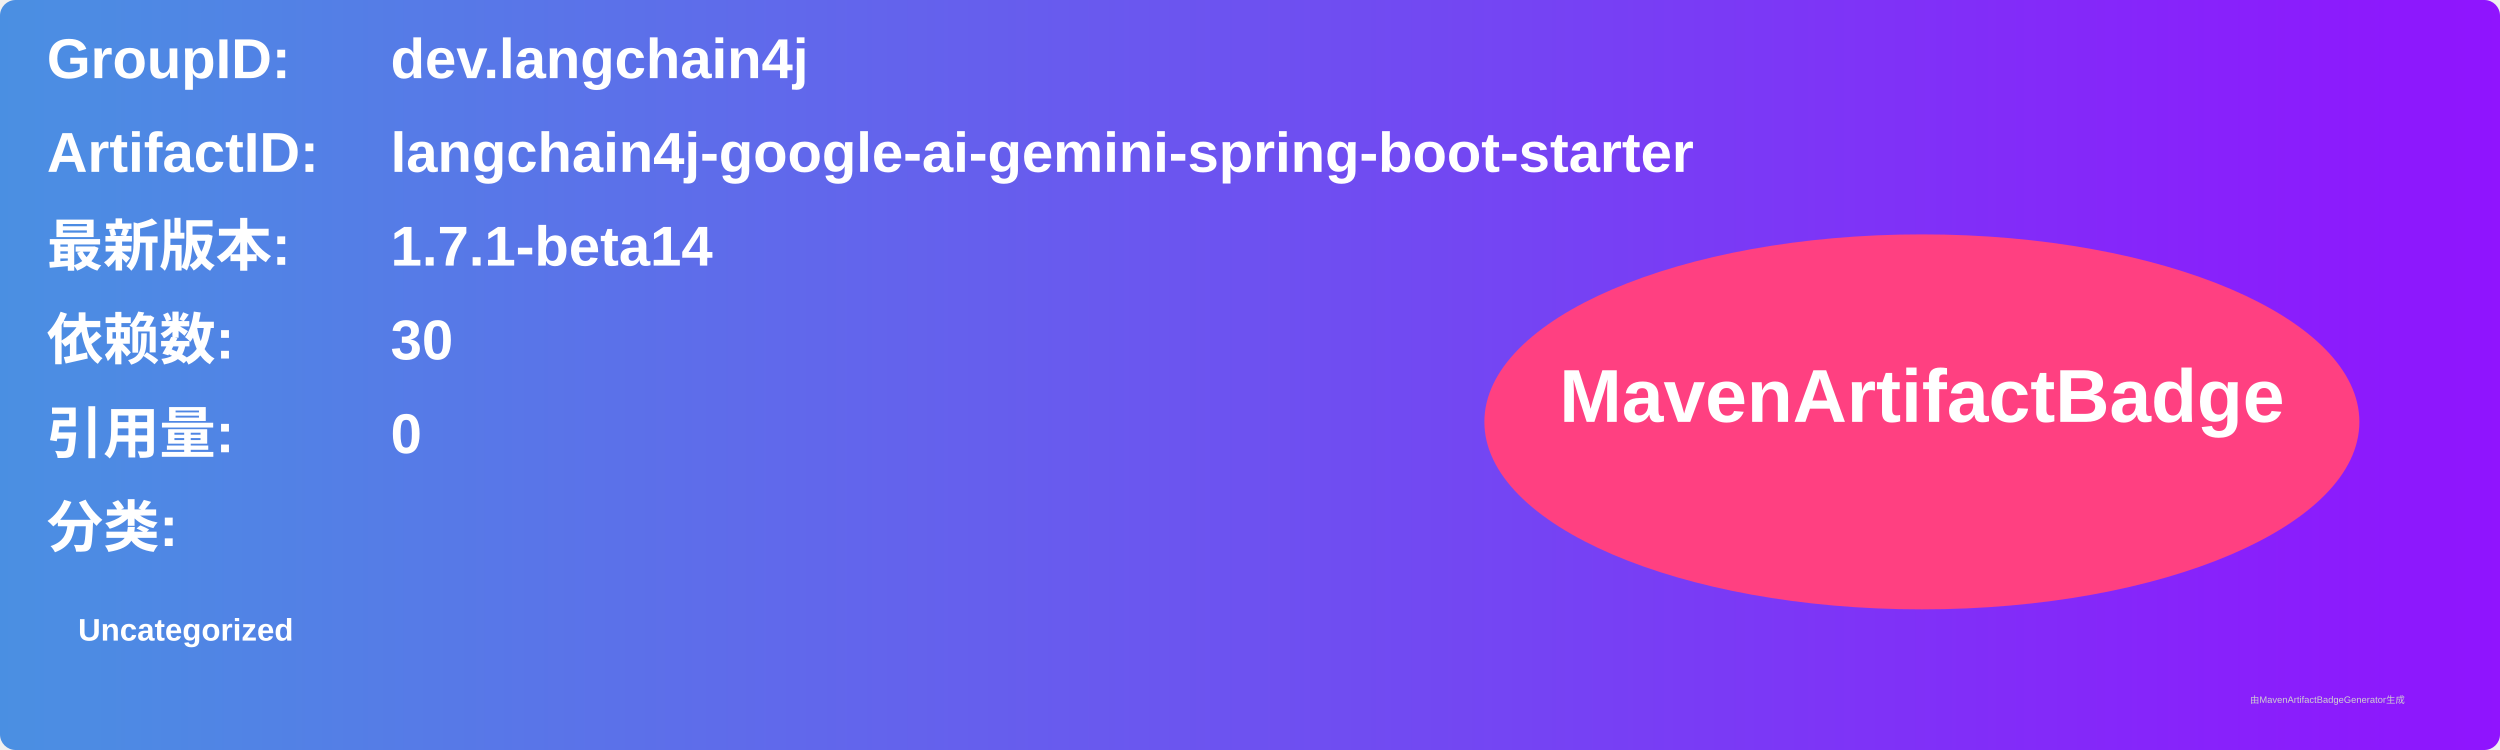
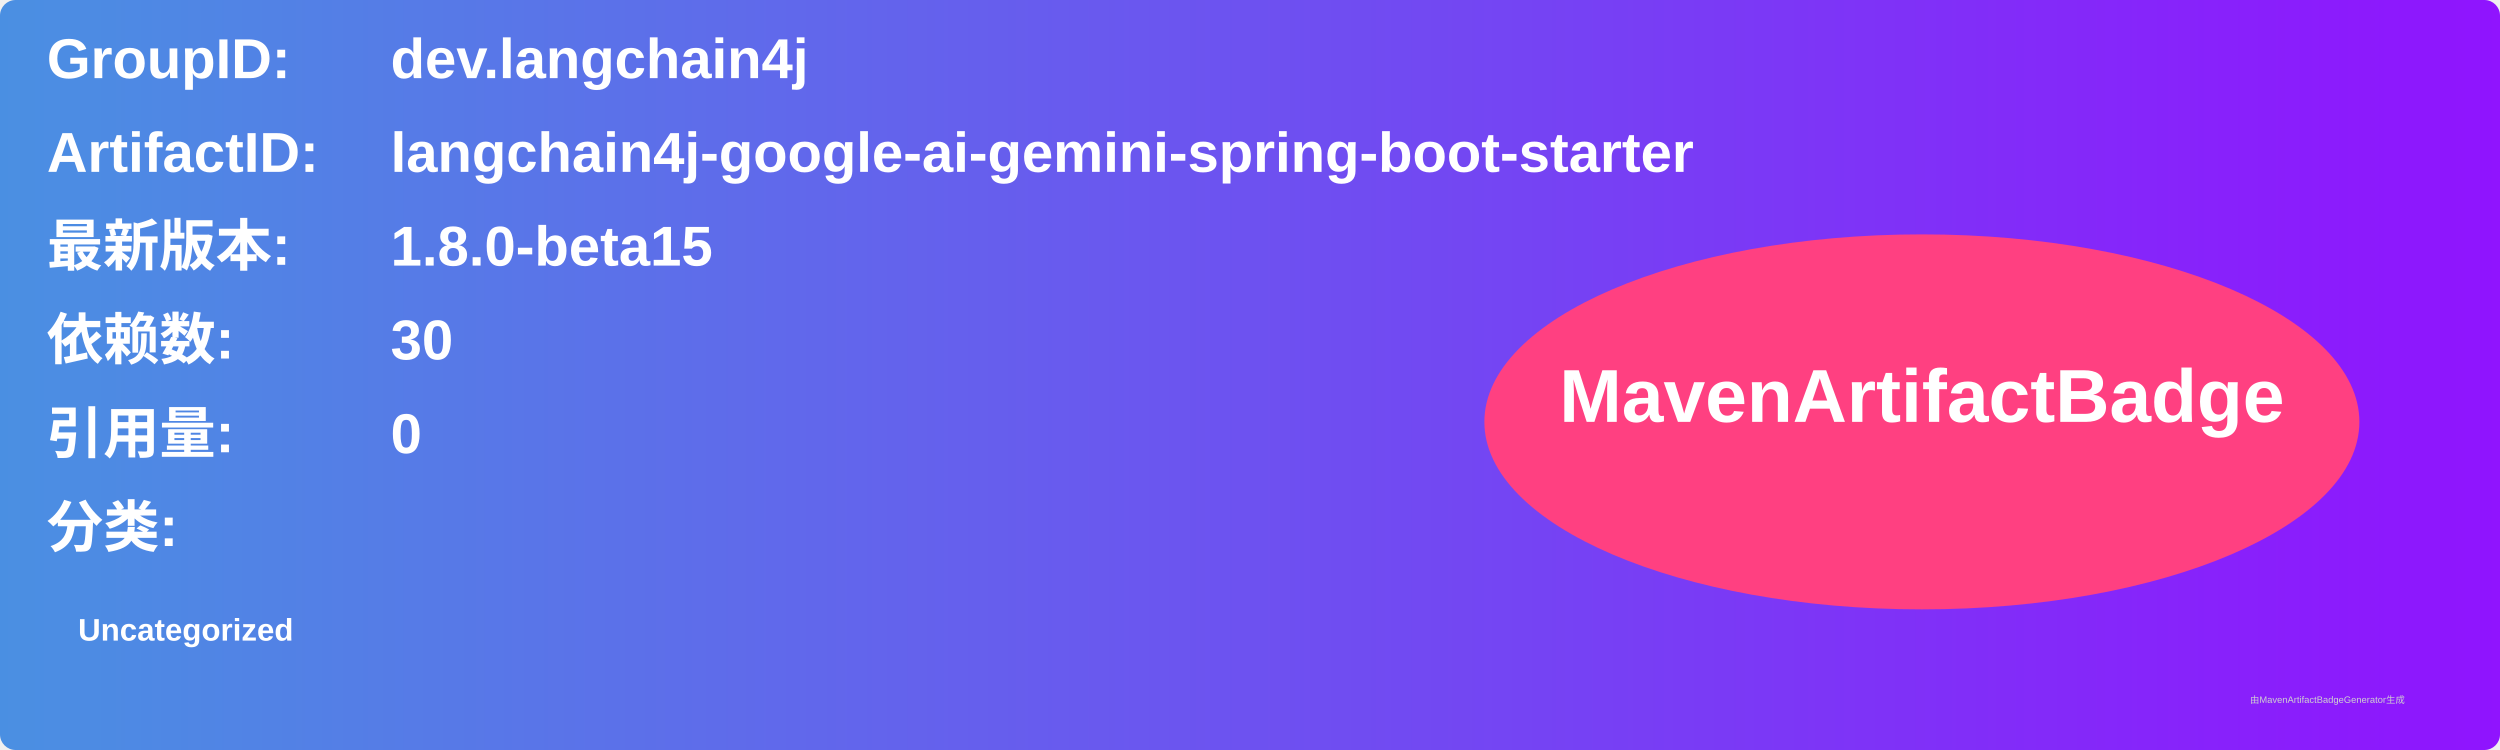
<svg xmlns="http://www.w3.org/2000/svg" width="800" height="240" viewBox="0 0 800 240">
  <linearGradient id="grad" x1="0%" y1="0%" x2="100%" y2="0%">
    <stop offset="0%" stop-color="#4a90e2" />
    <stop offset="100%" stop-color="#9013fe" />
  </linearGradient>
  <rect width="100%" height="100%" rx="5" ry="5" fill="url(#grad)" />
  <g transform="translate(15, 15)">
    <text x="0" y="10" font-family="Arial" font-size="18" fill="white" font-weight="bold" width="260">GroupID:</text>
    <text x="110" y="10" font-family="Arial" font-size="18" fill="white" font-weight="bold" width="460">dev.langchain4j</text>
    <text x="0" y="40" font-family="Arial" font-size="18" fill="white" font-weight="bold" width="260">ArtifactID:</text>
    <text x="110" y="40" font-family="Arial" font-size="18" fill="white" font-weight="bold" width="460">langchain4j-google-ai-gemini-spring-boot-starter</text>
    <text x="0" y="70" font-family="Arial" font-size="18" fill="white" font-weight="bold">最新版本:</text>
    <text x="110" y="70" font-family="Arial" font-size="18" fill="white" font-weight="bold">
-       <tspan font-weight="bold">1.7.1-beta14</tspan>
+       <tspan font-weight="bold">1.8.0-beta15</tspan>
    </text>
    <text x="0" y="100" font-family="Arial" font-size="18" fill="white" font-weight="bold">依赖数: </text>
    <text x="110" y="100" font-family="Arial" font-size="18" fill="white">
      <tspan font-weight="bold">30</tspan>
    </text>
    <text x="0" y="130" font-family="Arial" font-size="18" fill="white" font-weight="bold">引用量: </text>
    <text x="110" y="130" font-family="Arial" font-size="18" fill="white">
      <tspan font-weight="bold">0</tspan>
    </text>
    <text x="0" y="160" font-family="Arial" font-size="18" fill="white" font-weight="bold">分类:</text>
    <text x="10" y="190" font-family="Arial" font-size="10" fill="white">
      <tspan font-weight="bold">Uncategorized</tspan>
    </text>
    <ellipse cx="600" cy="120" rx="140" ry="60" fill="#ff4081" />
    <text x="600" y="120" text-anchor="middle" font-family="Arial" font-size="24" fill="white" font-weight="bold">MavenArtifactBadge</text>
  </g>
  <text x="720" y="225" font-family="Arial" font-size="3" fill="#d0d0d0">由MavenArtifactBadgeGenerator生成</text>
</svg>
